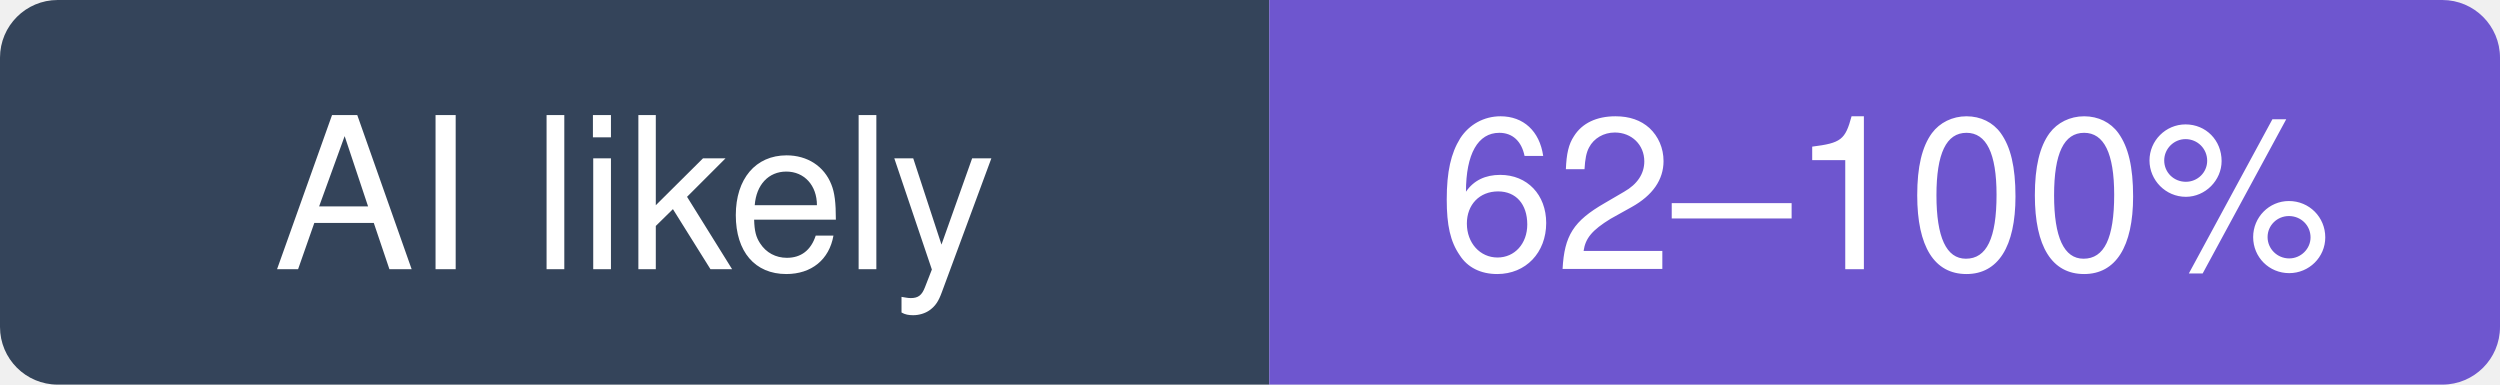
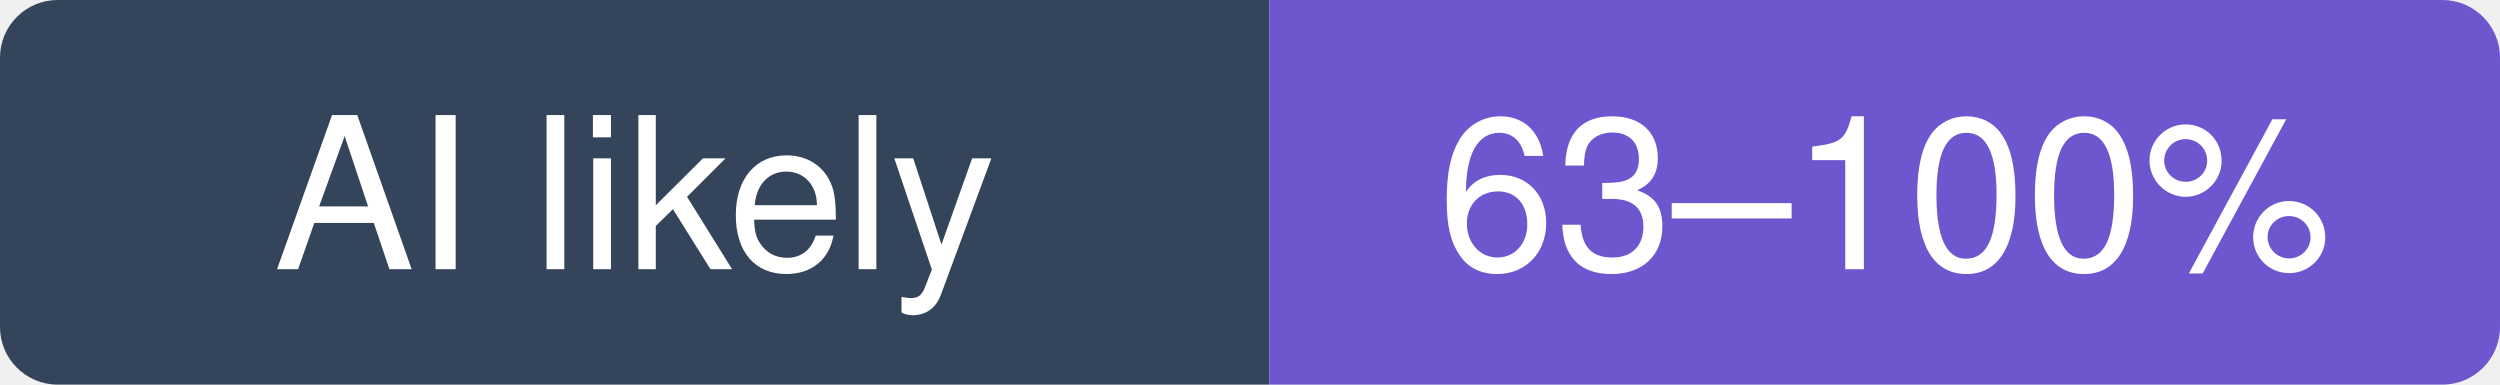
- <svg xmlns="http://www.w3.org/2000/svg" width="130" height="20" viewBox="0 0 130 20" role="img" aria-label="feder-cr/Jobs_Applier_AI_Agent: likely 62–100% of recent commits involve an AI agent (experimental estimate; 36% disclosed)">
+ <svg xmlns="http://www.w3.org/2000/svg" width="130" height="20" viewBox="0 0 130 20" role="img" aria-label="feder-cr/Jobs_Applier_AI_Agent: likely 63–100% of recent commits involve an AI agent (experimental estimate; 37% disclosed)">
  <clipPath id="hm-l">
    <rect width="130" height="20" rx="3" />
  </clipPath>
  <g clip-path="url(#hm-l)">
    <rect width="66" height="20" fill="#34445A" />
    <rect x="66" width="64" height="20" fill="#6E56CF" />
  </g>
  <g fill="#fff" text-anchor="middle" font-family="Verdana, -apple-system, BlinkMacSystemFont, Segoe UI, Helvetica, Arial, Fira Sans, sans-serif" font-size="11">
    <text x="33" y="14">AI likely</text>
-     <text x="98" y="14">62–100%</text>
+     <text x="98" y="14">63–100%</text>
  </g>
</svg>
